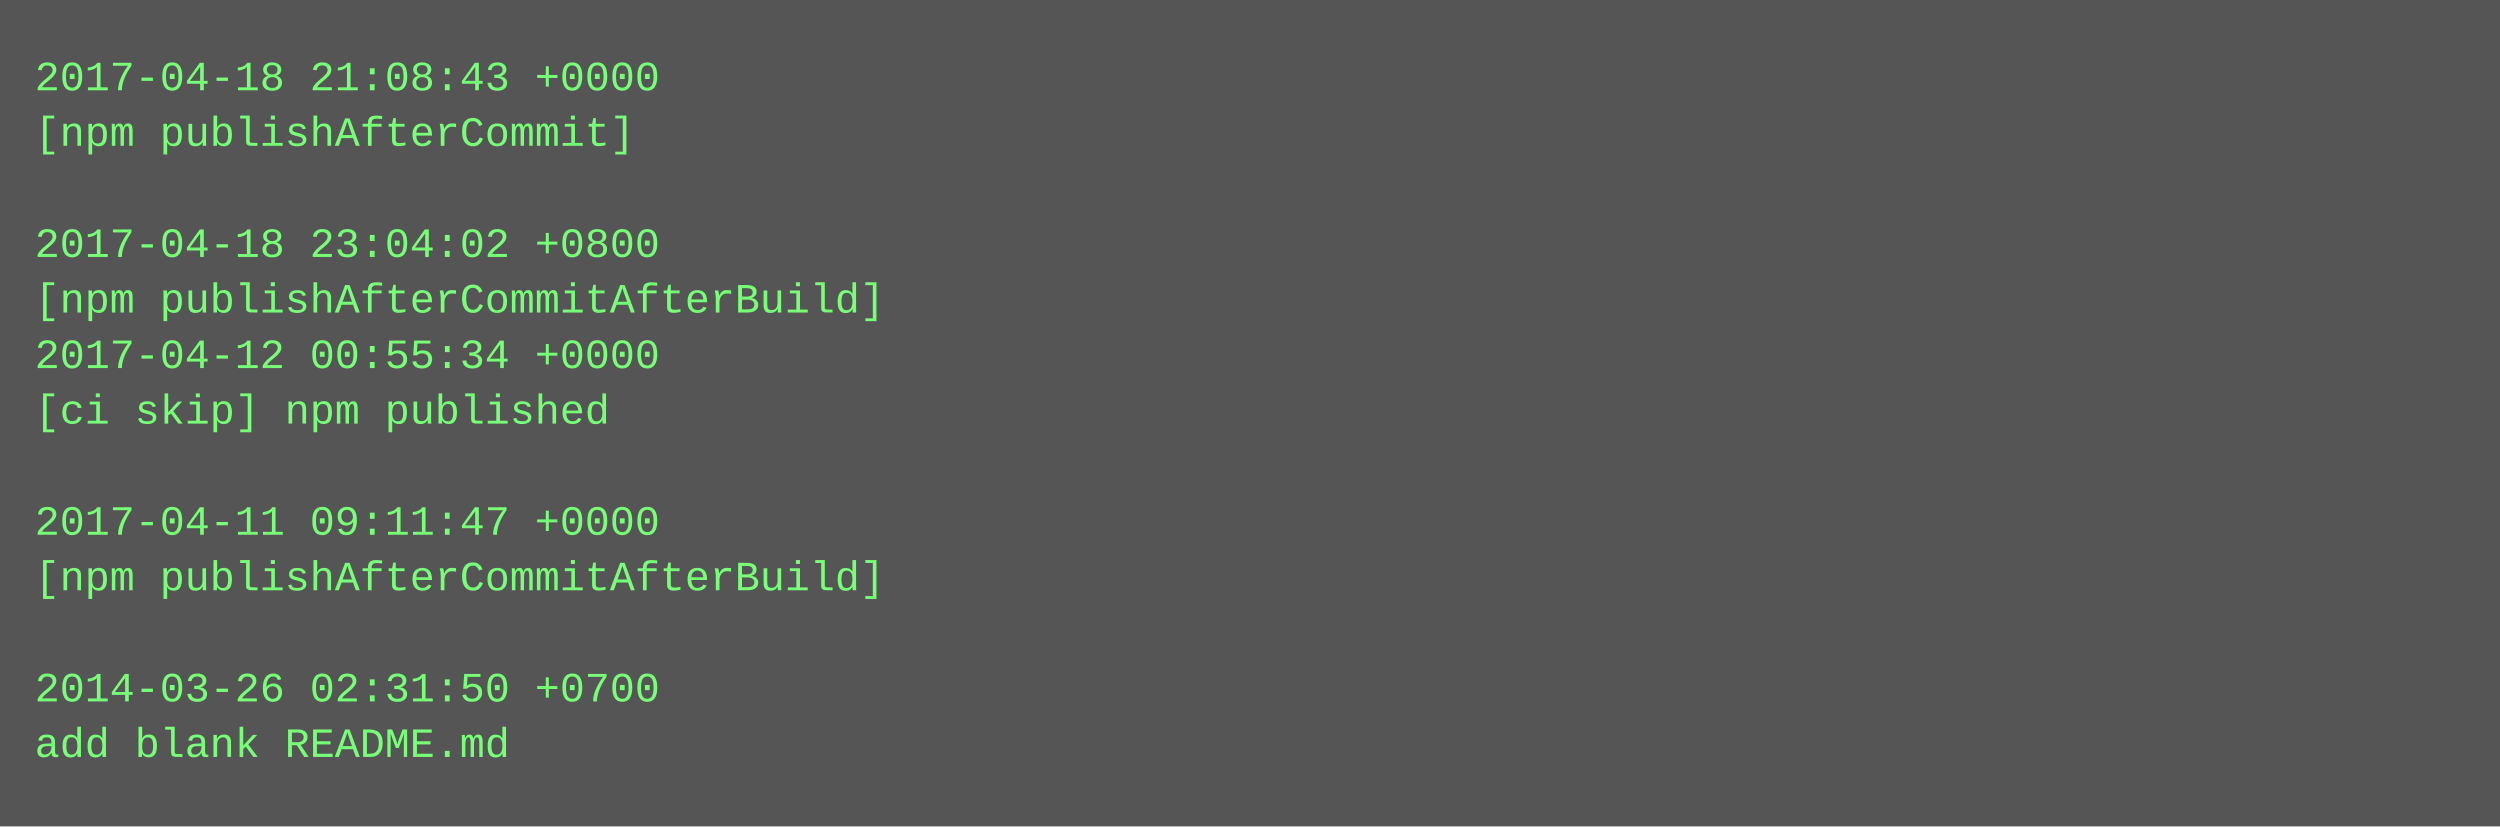
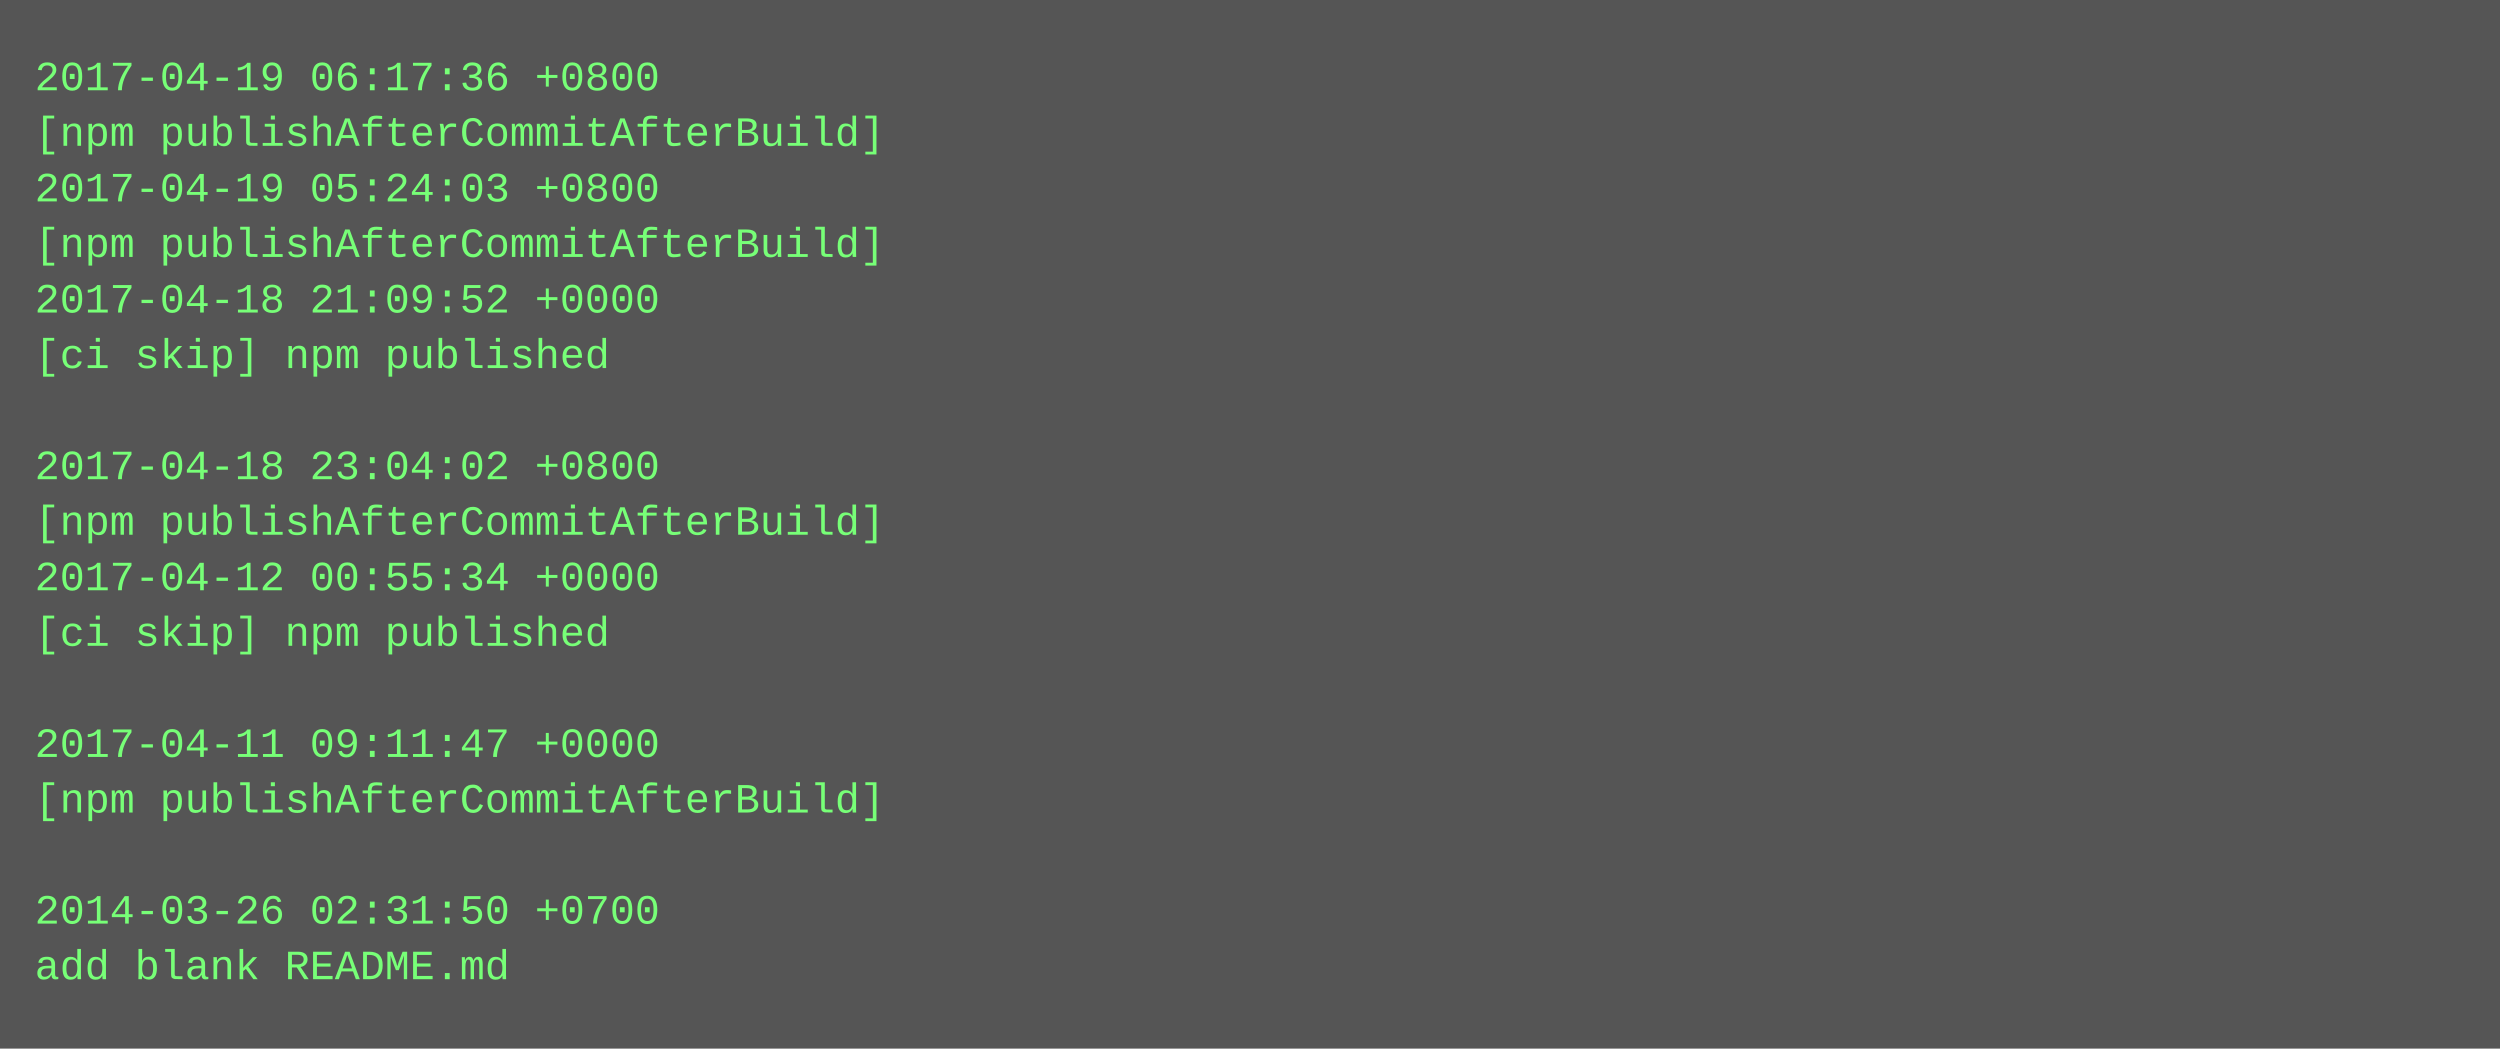
- <svg xmlns="http://www.w3.org/2000/svg" height="238" width="720">
-   <rect height="238" fill="#555" width="720" />
+ <svg xmlns="http://www.w3.org/2000/svg" height="302" width="720">
+   <rect height="302" fill="#555" width="720" />
  <text fill="#7f7" font-family="Courier New" font-size="12" xml:space="preserve">
-     <tspan x="10" y="26">2017-04-18 21:08:43 +0000</tspan>
-     <tspan x="10" y="42">[npm publishAfterCommit]</tspan>
-     <tspan x="10" y="58" />
-     <tspan x="10" y="74">2017-04-18 23:04:02 +0800</tspan>
-     <tspan x="10" y="90">[npm publishAfterCommitAfterBuild]</tspan>
-     <tspan x="10" y="106">2017-04-12 00:55:34 +0000</tspan>
-     <tspan x="10" y="122">[ci skip] npm published</tspan>
-     <tspan x="10" y="138" />
-     <tspan x="10" y="154">2017-04-11 09:11:47 +0000</tspan>
-     <tspan x="10" y="170">[npm publishAfterCommitAfterBuild]</tspan>
-     <tspan x="10" y="186" />
-     <tspan x="10" y="202">2014-03-26 02:31:50 +0700</tspan>
-     <tspan x="10" y="218">add blank README.md</tspan>
+     <tspan x="10" y="26">2017-04-19 06:17:36 +0800</tspan>
+     <tspan x="10" y="42">[npm publishAfterCommitAfterBuild]</tspan>
+     <tspan x="10" y="58">2017-04-19 05:24:03 +0800</tspan>
+     <tspan x="10" y="74">[npm publishAfterCommitAfterBuild]</tspan>
+     <tspan x="10" y="90">2017-04-18 21:09:52 +0000</tspan>
+     <tspan x="10" y="106">[ci skip] npm published</tspan>
+     <tspan x="10" y="122" />
+     <tspan x="10" y="138">2017-04-18 23:04:02 +0800</tspan>
+     <tspan x="10" y="154">[npm publishAfterCommitAfterBuild]</tspan>
+     <tspan x="10" y="170">2017-04-12 00:55:34 +0000</tspan>
+     <tspan x="10" y="186">[ci skip] npm published</tspan>
+     <tspan x="10" y="202" />
+     <tspan x="10" y="218">2017-04-11 09:11:47 +0000</tspan>
+     <tspan x="10" y="234">[npm publishAfterCommitAfterBuild]</tspan>
+     <tspan x="10" y="250" />
+     <tspan x="10" y="266">2014-03-26 02:31:50 +0700</tspan>
+     <tspan x="10" y="282">add blank README.md</tspan>
  </text>
</svg>
